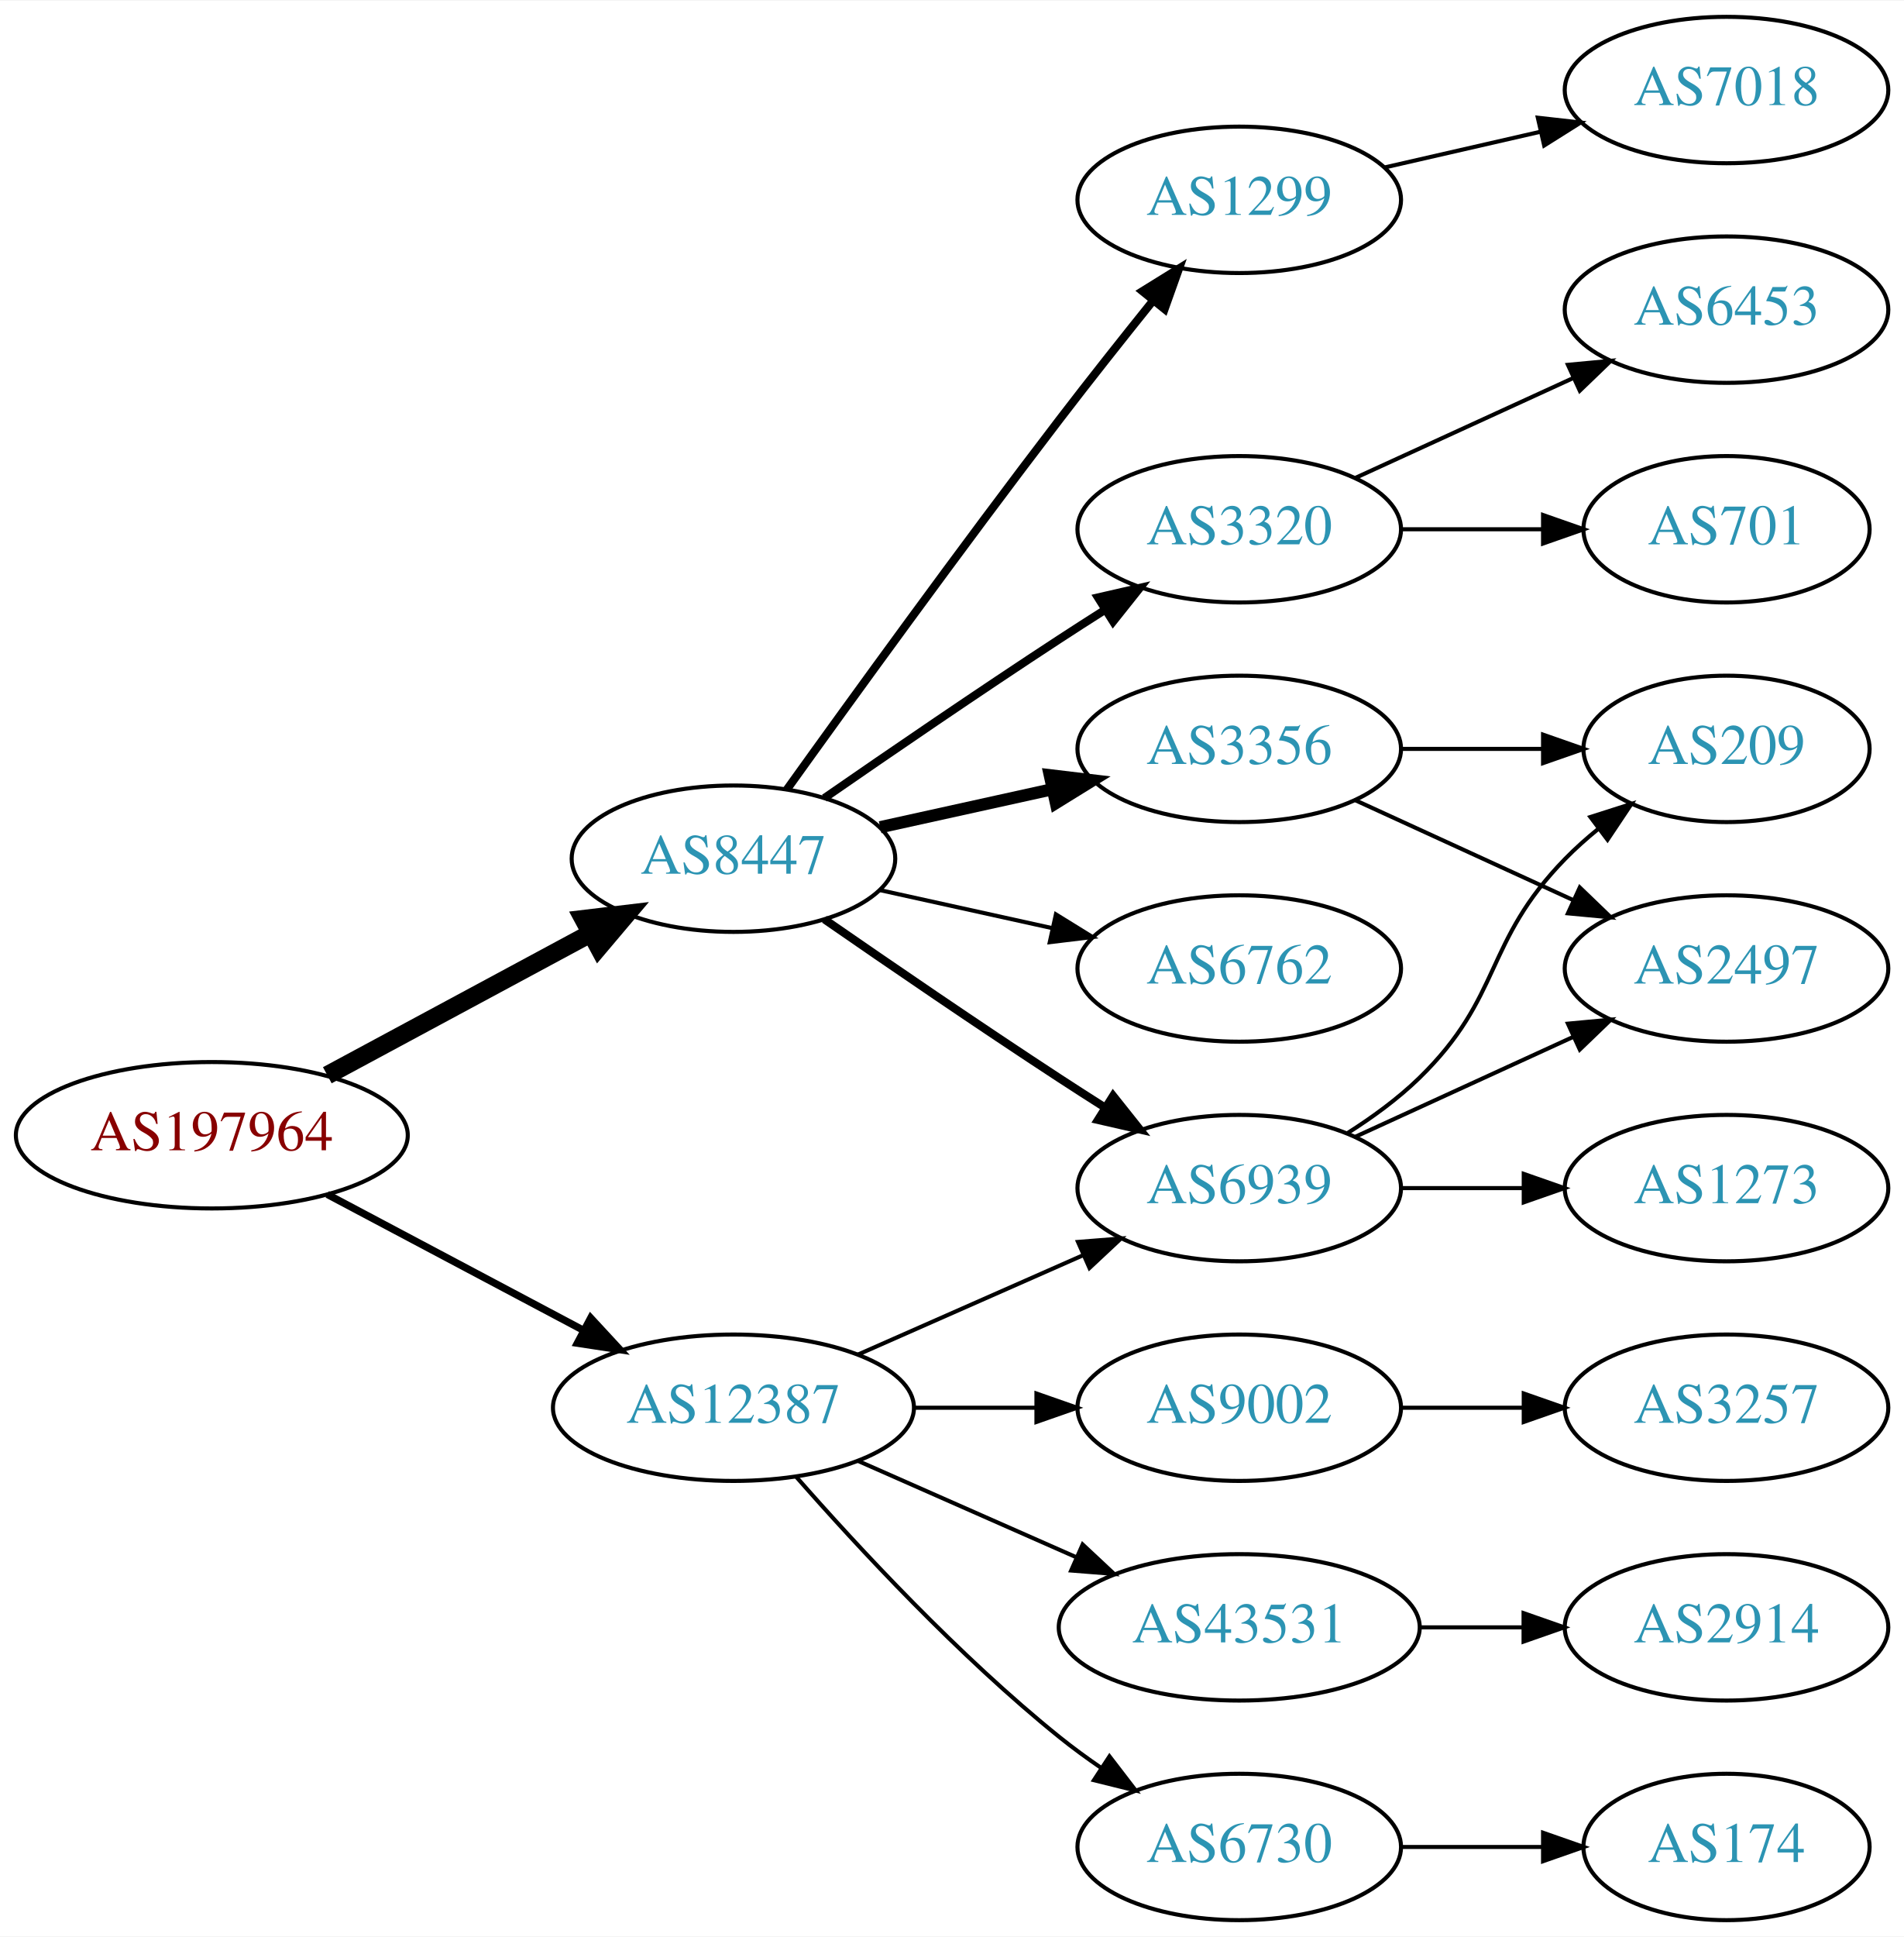
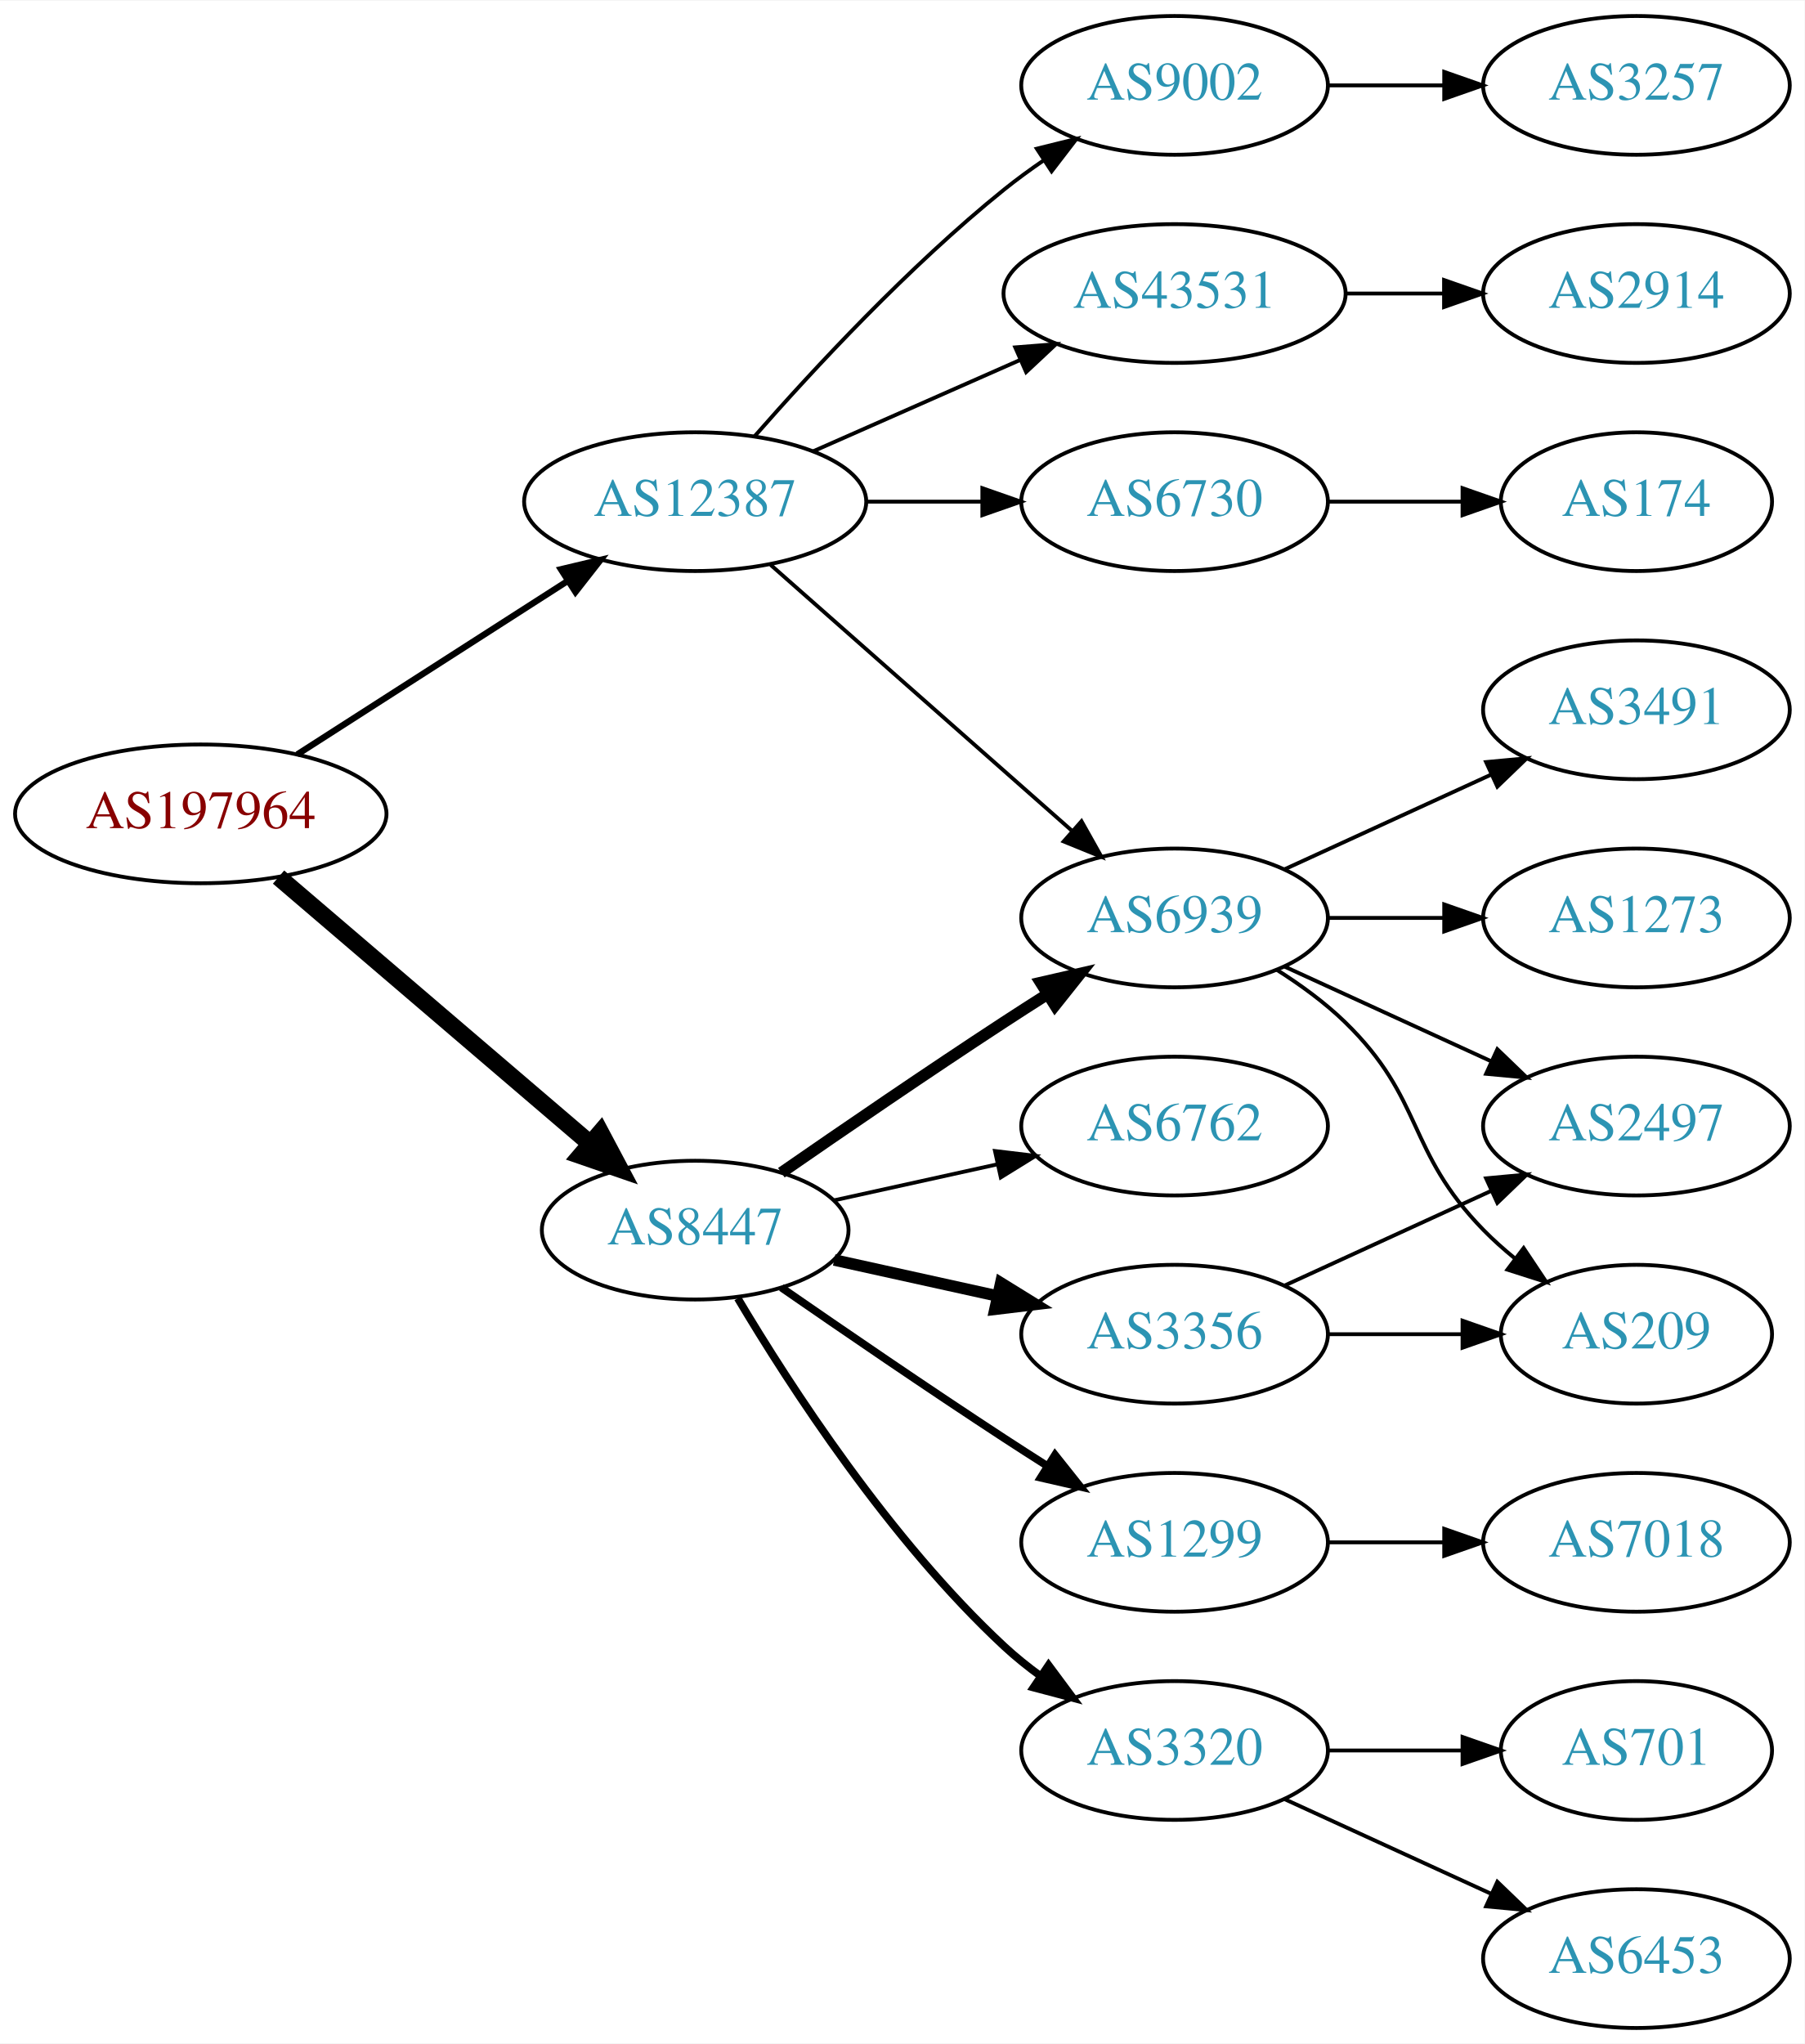
- <svg xmlns="http://www.w3.org/2000/svg" xmlns:xlink="http://www.w3.org/1999/xlink" width="468pt" height="476pt" viewBox="0.00 0.00 468.27 476.00">
-   <g id="graph0" class="graph" transform="scale(1 1) rotate(0) translate(4 472)">
-     <polygon fill="white" stroke="none" points="-4,4 -4,-472 464.269,-472 464.269,4 -4,4" />
+ <svg xmlns="http://www.w3.org/2000/svg" xmlns:xlink="http://www.w3.org/1999/xlink" width="468pt" height="530pt" viewBox="0.00 0.00 468.27 530.00">
+   <g id="graph0" class="graph" transform="scale(1 1) rotate(0) translate(4 526)">
+     <polygon fill="white" stroke="none" points="-4,4 -4,-526 464.269,-526 464.269,4 -4,4" />
    <g id="node1" class="node">
      <g id="a_node1">
        <a xlink:href="/asn/197964" xlink:title="AS197964 ~ Julius Blum GmbH [AT]">
-           <ellipse fill="#ffffff" stroke="black" cx="48.096" cy="-193" rx="48.192" ry="18" />
-           <text text-anchor="middle" x="48.096" y="-189.3" font-family="Times,serif" font-size="14.00" fill="#880000">AS197964</text>
+           <ellipse fill="#ffffff" stroke="black" cx="48.096" cy="-315" rx="48.192" ry="18" />
+           <text text-anchor="middle" x="48.096" y="-311.3" font-family="Times,serif" font-size="14.00" fill="#880000">AS197964</text>
        </a>
      </g>
    </g>
    <g id="node2" class="node">
      <g id="a_node2">
        <a xlink:href="/asn/8447" xlink:title="AS8447 ~ A1 Telekom Austria AG [AT]">
-           <ellipse fill="#ffffff" stroke="black" cx="176.388" cy="-261" rx="39.794" ry="18" />
-           <text text-anchor="middle" x="176.388" y="-257.3" font-family="Times,serif" font-size="14.00" fill="#2c94b3">AS8447</text>
+           <ellipse fill="#ffffff" stroke="black" cx="176.388" cy="-207" rx="39.794" ry="18" />
+           <text text-anchor="middle" x="176.388" y="-203.3" font-family="Times,serif" font-size="14.00" fill="#2c94b3">AS8447</text>
        </a>
      </g>
    </g>
    <g id="edge1" class="edge">
-       <path fill="none" stroke="black" stroke-width="4.5" d="M76.499,-207.755C95.498,-217.985 120.934,-231.68 141.251,-242.62" />
-       <polygon fill="black" stroke="black" stroke-width="4.5" points="139.512,-246.155 150.184,-247.429 143.246,-239.222 139.512,-246.155" />
+       <path fill="none" stroke="black" stroke-width="4.5" d="M68.277,-298.597C89.851,-280.148 125.018,-250.074 149.132,-229.453" />
+       <polygon fill="black" stroke="black" stroke-width="4.5" points="151.809,-232.344 156.85,-222.852 146.691,-226.359 151.809,-232.344" />
    </g>
    <g id="node3" class="node">
      <g id="a_node3">
        <a xlink:href="/asn/12387" xlink:title="AS12387 ~ TON Total optical Networks AG [CH]">
-           <ellipse fill="#ffffff" stroke="black" cx="176.388" cy="-126" rx="44.393" ry="18" />
-           <text text-anchor="middle" x="176.388" y="-122.3" font-family="Times,serif" font-size="14.00" fill="#2c94b3">AS12387</text>
+           <ellipse fill="#ffffff" stroke="black" cx="176.388" cy="-396" rx="44.393" ry="18" />
+           <text text-anchor="middle" x="176.388" y="-392.3" font-family="Times,serif" font-size="14.00" fill="#2c94b3">AS12387</text>
        </a>
      </g>
    </g>
    <g id="edge2" class="edge">
-       <path fill="none" stroke="black" stroke-width="1.8" d="M76.499,-178.462C94.995,-168.65 119.591,-155.601 139.626,-144.972" />
-       <polygon fill="black" stroke="black" stroke-width="1.8" points="141.278,-148.058 148.471,-140.279 137.997,-141.874 141.278,-148.058" />
+       <path fill="none" stroke="black" stroke-width="1.636" d="M73.147,-330.426C93.024,-343.174 121.421,-361.387 143.246,-375.385" />
+       <polygon fill="black" stroke="black" stroke-width="1.636" points="141.546,-378.453 151.853,-380.905 145.325,-372.561 141.546,-378.453" />
    </g>
    <g id="node4" class="node">
      <g id="a_node4">
-         <a xlink:href="/asn/1299" xlink:title="AS1299 ~ Telia Carrier [EU]">
-           <ellipse fill="#ffffff" stroke="black" cx="300.78" cy="-423" rx="39.794" ry="18" />
-           <text text-anchor="middle" x="300.78" y="-419.3" font-family="Times,serif" font-size="14.00" fill="#2c94b3">AS1299</text>
+         <a xlink:href="/asn/6939" xlink:title="AS6939 ~ Hurricane Electric LLC [US]">
+           <ellipse fill="#ffffff" stroke="black" cx="300.78" cy="-288" rx="39.794" ry="18" />
+           <text text-anchor="middle" x="300.78" y="-284.3" font-family="Times,serif" font-size="14.00" fill="#2c94b3">AS6939</text>
        </a>
      </g>
    </g>
    <g id="edge3" class="edge">
-       <path fill="none" stroke="black" stroke-width="2" d="M189.517,-277.999C204.873,-299.413 232.263,-337.253 256.584,-369 263.962,-378.632 272.247,-389.074 279.573,-398.187" />
-       <polygon fill="black" stroke="black" stroke-width="2" points="276.972,-400.537 285.977,-406.12 282.419,-396.14 276.972,-400.537" />
+       <path fill="none" stroke="black" stroke-width="3" d="M198.745,-221.901C214.596,-232.877 236.799,-248.079 256.584,-261 260.166,-263.339 263.936,-265.759 267.696,-268.144" />
+       <polygon fill="black" stroke="black" stroke-width="3" points="266.03,-271.231 276.357,-273.596 269.759,-265.307 266.03,-271.231" />
    </g>
    <g id="node5" class="node">
      <g id="a_node5">
-         <a xlink:href="/asn/3356" xlink:title="AS3356 ~ Level 3 Parent, LLC [US]">
-           <ellipse fill="#ffffff" stroke="black" cx="300.78" cy="-288" rx="39.794" ry="18" />
-           <text text-anchor="middle" x="300.78" y="-284.3" font-family="Times,serif" font-size="14.00" fill="#2c94b3">AS3356</text>
+         <a xlink:href="/asn/1299" xlink:title="AS1299 ~ Telia Carrier [EU]">
+           <ellipse fill="#ffffff" stroke="black" cx="300.78" cy="-126" rx="39.794" ry="18" />
+           <text text-anchor="middle" x="300.78" y="-122.3" font-family="Times,serif" font-size="14.00" fill="#2c94b3">AS1299</text>
        </a>
      </g>
    </g>
    <g id="edge4" class="edge">
-       <path fill="none" stroke="black" stroke-width="3" d="M212.46,-268.737C225.647,-271.646 240.827,-274.995 254.793,-278.076" />
-       <polygon fill="black" stroke="black" stroke-width="3" points="254.183,-281.525 264.702,-280.262 255.691,-274.69 254.183,-281.525" />
+       <path fill="none" stroke="black" stroke-width="2" d="M198.745,-192.099C214.596,-181.123 236.799,-165.921 256.584,-153 260.166,-150.661 263.936,-148.241 267.696,-145.856" />
+       <polygon fill="black" stroke="black" stroke-width="2" points="269.759,-148.693 276.357,-140.404 266.03,-142.769 269.759,-148.693" />
    </g>
    <g id="node6" class="node">
      <g id="a_node6">
        <a xlink:href="/asn/3320" xlink:title="AS3320 ~ DTAG [DE]">
-           <ellipse fill="#ffffff" stroke="black" cx="300.78" cy="-342" rx="39.794" ry="18" />
-           <text text-anchor="middle" x="300.78" y="-338.3" font-family="Times,serif" font-size="14.00" fill="#2c94b3">AS3320</text>
+           <ellipse fill="#ffffff" stroke="black" cx="300.78" cy="-72" rx="39.794" ry="18" />
+           <text text-anchor="middle" x="300.78" y="-68.3" font-family="Times,serif" font-size="14.00" fill="#2c94b3">AS3320</text>
        </a>
      </g>
    </g>
    <g id="edge5" class="edge">
-       <path fill="none" stroke="black" stroke-width="2" d="M198.745,-275.901C214.596,-286.877 236.799,-302.079 256.584,-315 260.166,-317.339 263.936,-319.759 267.696,-322.144" />
-       <polygon fill="black" stroke="black" stroke-width="2" points="266.03,-325.231 276.357,-327.596 269.759,-319.307 266.03,-325.231" />
+       <path fill="none" stroke="black" stroke-width="2" d="M187.433,-189.329C201.004,-166.528 226.937,-126.528 256.584,-99 259.49,-96.302 262.703,-93.72 266.027,-91.297" />
+       <polygon fill="black" stroke="black" stroke-width="2" points="268.087,-94.13 274.405,-85.625 264.162,-88.333 268.087,-94.13" />
    </g>
    <g id="node7" class="node">
      <g id="a_node7">
+         <a xlink:href="/asn/3356" xlink:title="AS3356 ~ Level 3 Parent, LLC [US]">
+           <ellipse fill="#ffffff" stroke="black" cx="300.78" cy="-180" rx="39.794" ry="18" />
+           <text text-anchor="middle" x="300.78" y="-176.3" font-family="Times,serif" font-size="14.00" fill="#2c94b3">AS3356</text>
+         </a>
+       </g>
+     </g>
+     <g id="edge6" class="edge">
+       <path fill="none" stroke="black" stroke-width="3" d="M212.46,-199.263C225.647,-196.354 240.827,-193.005 254.793,-189.924" />
+       <polygon fill="black" stroke="black" stroke-width="3" points="255.691,-193.31 264.702,-187.738 254.183,-186.475 255.691,-193.31" />
+     </g>
+     <g id="node8" class="node">
+       <g id="a_node8">
        <a xlink:href="/asn/6762" xlink:title="AS6762 ~ TELECOM ITALIA SPARKLE S.p.A. [IT]">
          <ellipse fill="#ffffff" stroke="black" cx="300.78" cy="-234" rx="39.794" ry="18" />
          <text text-anchor="middle" x="300.78" y="-230.3" font-family="Times,serif" font-size="14.00" fill="#2c94b3">AS6762</text>
        </a>
      </g>
    </g>
-     <g id="edge6" class="edge">
-       <path fill="none" stroke="black" d="M212.46,-253.263C225.647,-250.354 240.827,-247.005 254.793,-243.924" />
-       <polygon fill="black" stroke="black" points="255.691,-247.31 264.702,-241.738 254.183,-240.475 255.691,-247.31" />
-     </g>
-     <g id="node8" class="node">
-       <g id="a_node8">
-         <a xlink:href="/asn/6939" xlink:title="AS6939 ~ Hurricane Electric LLC [US]">
-           <ellipse fill="#ffffff" stroke="black" cx="300.78" cy="-180" rx="39.794" ry="18" />
-           <text text-anchor="middle" x="300.78" y="-176.3" font-family="Times,serif" font-size="14.00" fill="#2c94b3">AS6939</text>
-         </a>
-       </g>
-     </g>
    <g id="edge7" class="edge">
-       <path fill="none" stroke="black" stroke-width="2" d="M198.745,-246.099C214.596,-235.123 236.799,-219.921 256.584,-207 260.166,-204.661 263.936,-202.241 267.696,-199.856" />
-       <polygon fill="black" stroke="black" stroke-width="2" points="269.759,-202.693 276.357,-194.404 266.03,-196.769 269.759,-202.693" />
-     </g>
-     <g id="edge17" class="edge">
-       <path fill="none" stroke="black" d="M207.015,-139.072C223.61,-146.393 244.469,-155.597 262.203,-163.421" />
-       <polygon fill="black" stroke="black" points="261.124,-166.77 271.686,-167.605 263.95,-160.366 261.124,-166.77" />
-     </g>
-     <g id="node15" class="node">
-       <g id="a_node15">
-         <a xlink:href="/asn/43531" xlink:title="AS43531 ~ IX Reach Ltd [GB]">
-           <ellipse fill="#ffffff" stroke="black" cx="300.78" cy="-72" rx="44.393" ry="18" />
-           <text text-anchor="middle" x="300.78" y="-68.3" font-family="Times,serif" font-size="14.00" fill="#2c94b3">AS43531</text>
-         </a>
-       </g>
-     </g>
-     <g id="edge16" class="edge">
-       <path fill="none" stroke="black" d="M207.015,-112.928C223.132,-105.817 243.272,-96.931 260.664,-89.258" />
-       <polygon fill="black" stroke="black" points="262.264,-92.377 270.001,-85.139 259.439,-85.973 262.264,-92.377" />
+       <path fill="none" stroke="black" d="M212.46,-214.737C225.647,-217.646 240.827,-220.995 254.793,-224.076" />
+       <polygon fill="black" stroke="black" points="254.183,-227.525 264.702,-226.262 255.691,-220.69 254.183,-227.525" />
+     </g>
+     <g id="edge19" class="edge">
+       <path fill="none" stroke="black" d="M195.976,-379.597C216.794,-361.228 250.67,-331.335 274.029,-310.722" />
+       <polygon fill="black" stroke="black" points="276.632,-313.093 281.815,-303.852 272.001,-307.844 276.632,-313.093" />
    </g>
    <g id="node16" class="node">
      <g id="a_node16">
-         <a xlink:href="/asn/6730" xlink:title="AS6730 ~ Sunrise Communications AG [CH]">
-           <ellipse fill="#ffffff" stroke="black" cx="300.78" cy="-18" rx="39.794" ry="18" />
-           <text text-anchor="middle" x="300.78" y="-14.3" font-family="Times,serif" font-size="14.00" fill="#2c94b3">AS6730</text>
-         </a>
-       </g>
-     </g>
-     <g id="edge18" class="edge">
-       <path fill="none" stroke="black" d="M191.82,-109.017C206.952,-91.772 231.916,-64.852 256.584,-45 259.839,-42.38 263.364,-39.808 266.949,-37.354" />
-       <polygon fill="black" stroke="black" points="268.867,-40.281 275.321,-31.879 265.036,-34.423 268.867,-40.281" />
+         <a xlink:href="/asn/9002" xlink:title="AS9002 ~ RETN Limited [EU]">
+           <ellipse fill="#ffffff" stroke="black" cx="300.78" cy="-504" rx="39.794" ry="18" />
+           <text text-anchor="middle" x="300.78" y="-500.3" font-family="Times,serif" font-size="14.00" fill="#2c94b3">AS9002</text>
+         </a>
+       </g>
+     </g>
+     <g id="edge17" class="edge">
+       <path fill="none" stroke="black" d="M191.82,-412.983C206.952,-430.229 231.916,-457.148 256.584,-477 259.839,-479.62 263.364,-482.192 266.949,-484.646" />
+       <polygon fill="black" stroke="black" points="265.036,-487.577 275.321,-490.121 268.867,-481.719 265.036,-487.577" />
    </g>
    <g id="node17" class="node">
      <g id="a_node17">
-         <a xlink:href="/asn/9002" xlink:title="AS9002 ~ RETN Limited [EU]">
-           <ellipse fill="#ffffff" stroke="black" cx="300.78" cy="-126" rx="39.794" ry="18" />
-           <text text-anchor="middle" x="300.78" y="-122.3" font-family="Times,serif" font-size="14.00" fill="#2c94b3">AS9002</text>
-         </a>
-       </g>
-     </g>
-     <g id="edge19" class="edge">
-       <path fill="none" stroke="black" d="M220.883,-126C230.572,-126 240.909,-126 250.802,-126" />
-       <polygon fill="black" stroke="black" points="250.904,-129.5 260.904,-126 250.904,-122.5 250.904,-129.5" />
+         <a xlink:href="/asn/43531" xlink:title="AS43531 ~ IX Reach Ltd [GB]">
+           <ellipse fill="#ffffff" stroke="black" cx="300.78" cy="-450" rx="44.393" ry="18" />
+           <text text-anchor="middle" x="300.78" y="-446.3" font-family="Times,serif" font-size="14.00" fill="#2c94b3">AS43531</text>
+         </a>
+       </g>
+     </g>
+     <g id="edge18" class="edge">
+       <path fill="none" stroke="black" d="M207.015,-409.072C223.132,-416.183 243.272,-425.069 260.664,-432.742" />
+       <polygon fill="black" stroke="black" points="259.439,-436.027 270.001,-436.861 262.264,-429.622 259.439,-436.027" />
+     </g>
+     <g id="node18" class="node">
+       <g id="a_node18">
+         <a xlink:href="/asn/6730" xlink:title="AS6730 ~ Sunrise Communications AG [CH]">
+           <ellipse fill="#ffffff" stroke="black" cx="300.78" cy="-396" rx="39.794" ry="18" />
+           <text text-anchor="middle" x="300.78" y="-392.3" font-family="Times,serif" font-size="14.00" fill="#2c94b3">AS6730</text>
+         </a>
+       </g>
+     </g>
+     <g id="edge20" class="edge">
+       <path fill="none" stroke="black" d="M220.883,-396C230.572,-396 240.909,-396 250.802,-396" />
+       <polygon fill="black" stroke="black" points="250.904,-399.5 260.904,-396 250.904,-392.5 250.904,-399.5" />
+     </g>
+     <g id="node9" class="node">
+       <g id="a_node9">
+         <a xlink:href="/asn/1273" xlink:title="AS1273 ~ Vodafone Group PLC [EU]">
+           <ellipse fill="#ffffff" stroke="black" cx="420.622" cy="-288" rx="39.794" ry="18" />
+           <text text-anchor="middle" x="420.622" y="-284.3" font-family="Times,serif" font-size="14.00" fill="#2c94b3">AS1273</text>
+         </a>
+       </g>
+     </g>
+     <g id="edge8" class="edge">
+       <path fill="none" stroke="black" d="M340.692,-288C350.246,-288 360.595,-288 370.558,-288" />
+       <polygon fill="black" stroke="black" points="370.751,-291.5 380.75,-288 370.75,-284.5 370.751,-291.5" />
+     </g>
+     <g id="node10" class="node">
+       <g id="a_node10">
+         <a xlink:href="/asn/209" xlink:title="AS209 ~ CenturyLink Communications, LLC [US]">
+           <ellipse fill="#ffffff" stroke="black" cx="420.622" cy="-180" rx="35.194" ry="18" />
+           <text text-anchor="middle" x="420.622" y="-176.3" font-family="Times,serif" font-size="14.00" fill="#2c94b3">AS209</text>
+         </a>
+       </g>
+     </g>
+     <g id="edge9" class="edge">
+       <path fill="none" stroke="black" d="M327.309,-274.538C333.472,-270.638 339.773,-266.052 344.976,-261 365.669,-240.906 360.803,-227.617 380.976,-207 383.455,-204.466 386.202,-202.017 389.054,-199.696" />
+       <polygon fill="black" stroke="black" points="391.357,-202.343 397.239,-193.532 387.146,-196.752 391.357,-202.343" />
+     </g>
+     <g id="node11" class="node">
+       <g id="a_node11">
+         <a xlink:href="/asn/3491" xlink:title="AS3491 ~ PCCW Global, Inc. [US]">
+           <ellipse fill="#ffffff" stroke="black" cx="420.622" cy="-342" rx="39.794" ry="18" />
+           <text text-anchor="middle" x="420.622" y="-338.3" font-family="Times,serif" font-size="14.00" fill="#2c94b3">AS3491</text>
+         </a>
+       </g>
+     </g>
+     <g id="edge10" class="edge">
+       <path fill="none" stroke="black" d="M329.409,-300.661C345.366,-307.973 365.636,-317.261 382.919,-325.181" />
+       <polygon fill="black" stroke="black" points="381.617,-328.435 392.167,-329.419 384.534,-322.071 381.617,-328.435" />
+     </g>
+     <g id="node12" class="node">
+       <g id="a_node12">
+         <a xlink:href="/asn/2497" xlink:title="AS2497 ~ Internet Initiative Japan Inc. [JP]">
+           <ellipse fill="#ffffff" stroke="black" cx="420.622" cy="-234" rx="39.794" ry="18" />
+           <text text-anchor="middle" x="420.622" y="-230.3" font-family="Times,serif" font-size="14.00" fill="#2c94b3">AS2497</text>
+         </a>
+       </g>
+     </g>
+     <g id="edge11" class="edge">
+       <path fill="none" stroke="black" d="M329.409,-275.339C345.366,-268.027 365.636,-258.739 382.919,-250.819" />
+       <polygon fill="black" stroke="black" points="384.534,-253.929 392.167,-246.581 381.617,-247.565 384.534,-253.929" />
    </g>
    <g id="node13" class="node">
      <g id="a_node13">
        <a xlink:href="/asn/7018" xlink:title="AS7018 ~ AT&amp;T Services, Inc. [US]">
-           <ellipse fill="#ffffff" stroke="black" cx="420.622" cy="-450" rx="39.794" ry="18" />
-           <text text-anchor="middle" x="420.622" y="-446.3" font-family="Times,serif" font-size="14.00" fill="#2c94b3">AS7018</text>
+           <ellipse fill="#ffffff" stroke="black" cx="420.622" cy="-126" rx="39.794" ry="18" />
+           <text text-anchor="middle" x="420.622" y="-122.3" font-family="Times,serif" font-size="14.00" fill="#2c94b3">AS7018</text>
        </a>
      </g>
    </g>
    <g id="edge12" class="edge">
-       <path fill="none" stroke="black" d="M336.499,-430.955C348.499,-433.704 362.12,-436.825 374.812,-439.733" />
-       <polygon fill="black" stroke="black" points="374.215,-443.187 384.744,-442.009 375.778,-436.364 374.215,-443.187" />
-     </g>
-     <g id="node9" class="node">
-       <g id="a_node9">
-         <a xlink:href="/asn/2497" xlink:title="AS2497 ~ Internet Initiative Japan Inc. [JP]">
-           <ellipse fill="#ffffff" stroke="black" cx="420.622" cy="-234" rx="39.794" ry="18" />
-           <text text-anchor="middle" x="420.622" y="-230.3" font-family="Times,serif" font-size="14.00" fill="#2c94b3">AS2497</text>
-         </a>
-       </g>
-     </g>
-     <g id="edge8" class="edge">
-       <path fill="none" stroke="black" d="M329.409,-275.339C345.366,-268.027 365.636,-258.739 382.919,-250.819" />
-       <polygon fill="black" stroke="black" points="384.534,-253.929 392.167,-246.581 381.617,-247.565 384.534,-253.929" />
-     </g>
-     <g id="node10" class="node">
-       <g id="a_node10">
-         <a xlink:href="/asn/209" xlink:title="AS209 ~ CenturyLink Communications, LLC [US]">
-           <ellipse fill="#ffffff" stroke="black" cx="420.622" cy="-288" rx="35.194" ry="18" />
-           <text text-anchor="middle" x="420.622" y="-284.3" font-family="Times,serif" font-size="14.00" fill="#2c94b3">AS209</text>
-         </a>
-       </g>
-     </g>
-     <g id="edge9" class="edge">
-       <path fill="none" stroke="black" d="M340.692,-288C351.779,-288 363.939,-288 375.321,-288" />
-       <polygon fill="black" stroke="black" points="375.503,-291.5 385.503,-288 375.503,-284.5 375.503,-291.5" />
-     </g>
-     <g id="node11" class="node">
-       <g id="a_node11">
+       <path fill="none" stroke="black" d="M340.692,-126C350.246,-126 360.595,-126 370.558,-126" />
+       <polygon fill="black" stroke="black" points="370.751,-129.5 380.75,-126 370.75,-122.5 370.751,-129.5" />
+     </g>
+     <g id="node14" class="node">
+       <g id="a_node14">
        <a xlink:href="/asn/701" xlink:title="AS701 ~ UUNET [US]">
-           <ellipse fill="#ffffff" stroke="black" cx="420.622" cy="-342" rx="35.194" ry="18" />
-           <text text-anchor="middle" x="420.622" y="-338.3" font-family="Times,serif" font-size="14.00" fill="#2c94b3">AS701</text>
-         </a>
-       </g>
-     </g>
-     <g id="edge10" class="edge">
-       <path fill="none" stroke="black" d="M340.692,-342C351.779,-342 363.939,-342 375.321,-342" />
-       <polygon fill="black" stroke="black" points="375.503,-345.5 385.503,-342 375.503,-338.5 375.503,-345.5" />
-     </g>
-     <g id="node12" class="node">
-       <g id="a_node12">
+           <ellipse fill="#ffffff" stroke="black" cx="420.622" cy="-72" rx="35.194" ry="18" />
+           <text text-anchor="middle" x="420.622" y="-68.3" font-family="Times,serif" font-size="14.00" fill="#2c94b3">AS701</text>
+         </a>
+       </g>
+     </g>
+     <g id="edge13" class="edge">
+       <path fill="none" stroke="black" d="M340.692,-72C351.779,-72 363.939,-72 375.321,-72" />
+       <polygon fill="black" stroke="black" points="375.503,-75.5 385.503,-72 375.503,-68.5 375.503,-75.5" />
+     </g>
+     <g id="node15" class="node">
+       <g id="a_node15">
        <a xlink:href="/asn/6453" xlink:title="AS6453 ~ TATA COMMUNICATIONS (AMERICA) INC [US]">
-           <ellipse fill="#ffffff" stroke="black" cx="420.622" cy="-396" rx="39.794" ry="18" />
-           <text text-anchor="middle" x="420.622" y="-392.3" font-family="Times,serif" font-size="14.00" fill="#2c94b3">AS6453</text>
-         </a>
-       </g>
-     </g>
-     <g id="edge11" class="edge">
-       <path fill="none" stroke="black" d="M329.409,-354.661C345.366,-361.973 365.636,-371.261 382.919,-379.181" />
-       <polygon fill="black" stroke="black" points="381.617,-382.435 392.167,-383.419 384.534,-376.071 381.617,-382.435" />
+           <ellipse fill="#ffffff" stroke="black" cx="420.622" cy="-18" rx="39.794" ry="18" />
+           <text text-anchor="middle" x="420.622" y="-14.3" font-family="Times,serif" font-size="14.00" fill="#2c94b3">AS6453</text>
+         </a>
+       </g>
+     </g>
+     <g id="edge14" class="edge">
+       <path fill="none" stroke="black" d="M329.409,-59.339C345.366,-52.027 365.636,-42.739 382.919,-34.819" />
+       <polygon fill="black" stroke="black" points="384.534,-37.929 392.167,-30.581 381.617,-31.565 384.534,-37.929" />
+     </g>
+     <g id="edge16" class="edge">
+       <path fill="none" stroke="black" d="M340.692,-180C351.779,-180 363.939,-180 375.321,-180" />
+       <polygon fill="black" stroke="black" points="375.503,-183.5 385.503,-180 375.503,-176.5 375.503,-183.5" />
    </g>
    <g id="edge15" class="edge">
      <path fill="none" stroke="black" d="M329.409,-192.661C345.366,-199.973 365.636,-209.261 382.919,-217.181" />
      <polygon fill="black" stroke="black" points="381.617,-220.435 392.167,-221.419 384.534,-214.071 381.617,-220.435" />
    </g>
-     <g id="edge14" class="edge">
-       <path fill="none" stroke="black" d="M327.309,-193.462C333.472,-197.362 339.773,-201.948 344.976,-207 365.669,-227.094 360.803,-240.383 380.976,-261 383.455,-263.534 386.202,-265.983 389.054,-268.304" />
-       <polygon fill="black" stroke="black" points="387.146,-271.248 397.239,-274.468 391.357,-265.657 387.146,-271.248" />
-     </g>
-     <g id="node14" class="node">
-       <g id="a_node14">
-         <a xlink:href="/asn/1273" xlink:title="AS1273 ~ Vodafone Group PLC [EU]">
-           <ellipse fill="#ffffff" stroke="black" cx="420.622" cy="-180" rx="39.794" ry="18" />
-           <text text-anchor="middle" x="420.622" y="-176.3" font-family="Times,serif" font-size="14.00" fill="#2c94b3">AS1273</text>
-         </a>
-       </g>
-     </g>
-     <g id="edge13" class="edge">
-       <path fill="none" stroke="black" d="M340.692,-180C350.246,-180 360.595,-180 370.558,-180" />
-       <polygon fill="black" stroke="black" points="370.751,-183.5 380.75,-180 370.75,-176.5 370.751,-183.5" />
-     </g>
-     <g id="node18" class="node">
-       <g id="a_node18">
-         <a xlink:href="/asn/2914" xlink:title="AS2914 ~ NTT America, Inc. [US]">
-           <ellipse fill="#ffffff" stroke="black" cx="420.622" cy="-72" rx="39.794" ry="18" />
-           <text text-anchor="middle" x="420.622" y="-68.3" font-family="Times,serif" font-size="14.00" fill="#2c94b3">AS2914</text>
-         </a>
-       </g>
-     </g>
-     <g id="edge20" class="edge">
-       <path fill="none" stroke="black" d="M344.991,-72C353.303,-72 362.066,-72 370.548,-72" />
-       <polygon fill="black" stroke="black" points="370.707,-75.5 380.707,-72 370.707,-68.5 370.707,-75.5" />
-     </g>
    <g id="node19" class="node">
      <g id="a_node19">
-         <a xlink:href="/asn/174" xlink:title="AS174 ~ Cogent Communications [US]">
-           <ellipse fill="#ffffff" stroke="black" cx="420.622" cy="-18" rx="35.194" ry="18" />
-           <text text-anchor="middle" x="420.622" y="-14.3" font-family="Times,serif" font-size="14.00" fill="#2c94b3">AS174</text>
+         <a xlink:href="/asn/3257" xlink:title="AS3257 ~ GTT [DE]">
+           <ellipse fill="#ffffff" stroke="black" cx="420.622" cy="-504" rx="39.794" ry="18" />
+           <text text-anchor="middle" x="420.622" y="-500.3" font-family="Times,serif" font-size="14.00" fill="#2c94b3">AS3257</text>
        </a>
      </g>
    </g>
    <g id="edge21" class="edge">
-       <path fill="none" stroke="black" d="M340.692,-18C351.779,-18 363.939,-18 375.321,-18" />
-       <polygon fill="black" stroke="black" points="375.503,-21.5 385.503,-18 375.503,-14.5 375.503,-21.5" />
+       <path fill="none" stroke="black" d="M340.692,-504C350.246,-504 360.595,-504 370.558,-504" />
+       <polygon fill="black" stroke="black" points="370.751,-507.5 380.75,-504 370.75,-500.5 370.751,-507.5" />
    </g>
    <g id="node20" class="node">
      <g id="a_node20">
-         <a xlink:href="/asn/3257" xlink:title="AS3257 ~ GTT [DE]">
-           <ellipse fill="#ffffff" stroke="black" cx="420.622" cy="-126" rx="39.794" ry="18" />
-           <text text-anchor="middle" x="420.622" y="-122.3" font-family="Times,serif" font-size="14.00" fill="#2c94b3">AS3257</text>
+         <a xlink:href="/asn/2914" xlink:title="AS2914 ~ NTT America, Inc. [US]">
+           <ellipse fill="#ffffff" stroke="black" cx="420.622" cy="-450" rx="39.794" ry="18" />
+           <text text-anchor="middle" x="420.622" y="-446.3" font-family="Times,serif" font-size="14.00" fill="#2c94b3">AS2914</text>
        </a>
      </g>
    </g>
    <g id="edge22" class="edge">
-       <path fill="none" stroke="black" d="M340.692,-126C350.246,-126 360.595,-126 370.558,-126" />
-       <polygon fill="black" stroke="black" points="370.751,-129.5 380.75,-126 370.75,-122.5 370.751,-129.5" />
+       <path fill="none" stroke="black" d="M344.991,-450C353.303,-450 362.066,-450 370.548,-450" />
+       <polygon fill="black" stroke="black" points="370.707,-453.5 380.707,-450 370.707,-446.5 370.707,-453.5" />
+     </g>
+     <g id="node21" class="node">
+       <g id="a_node21">
+         <a xlink:href="/asn/174" xlink:title="AS174 ~ Cogent Communications [US]">
+           <ellipse fill="#ffffff" stroke="black" cx="420.622" cy="-396" rx="35.194" ry="18" />
+           <text text-anchor="middle" x="420.622" y="-392.3" font-family="Times,serif" font-size="14.00" fill="#2c94b3">AS174</text>
+         </a>
+       </g>
+     </g>
+     <g id="edge23" class="edge">
+       <path fill="none" stroke="black" d="M340.692,-396C351.779,-396 363.939,-396 375.321,-396" />
+       <polygon fill="black" stroke="black" points="375.503,-399.5 385.503,-396 375.503,-392.5 375.503,-399.5" />
    </g>
  </g>
</svg>
